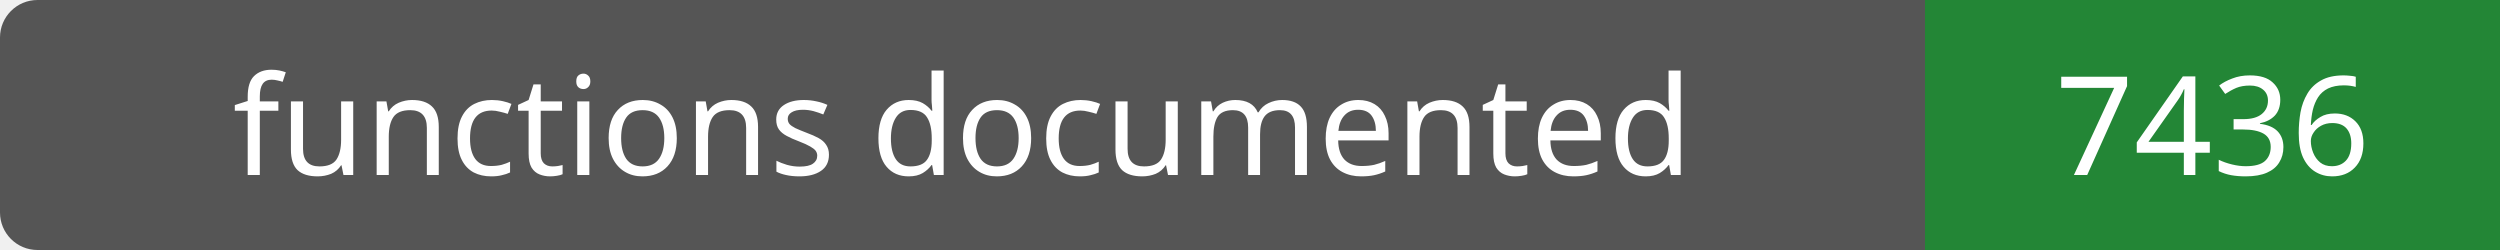
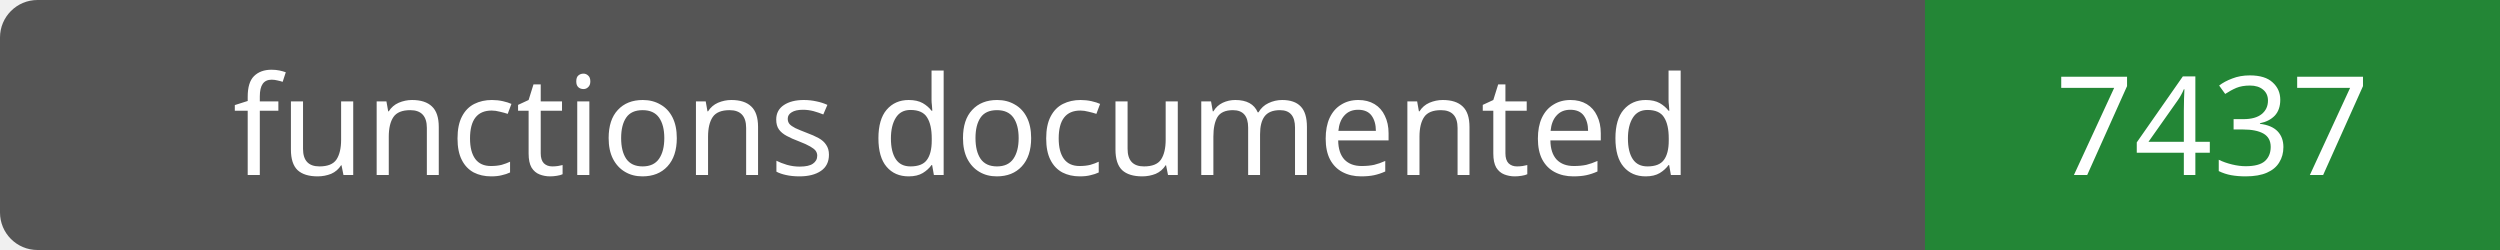
- <svg xmlns="http://www.w3.org/2000/svg" width="200" height="20" role="img" aria-label="functions documented: 7436">
+ <svg xmlns="http://www.w3.org/2000/svg" width="200" height="20" role="img" aria-label="functions documented: 7437">
  <rect width="200" height="20" rx="3" fill="#555" />
  <path fill="#238636" d="M154 0h46v20H154z" />
  <g fill="#fff" text-anchor="middle" font-family="Verdana,sans-serif" font-size="11">
    <text x="77.0" y="14">functions documented</text>
-     <text x="177.0" y="14">7436</text>
+     <text x="177.0" y="14">7437</text>
  </g>
</svg>
